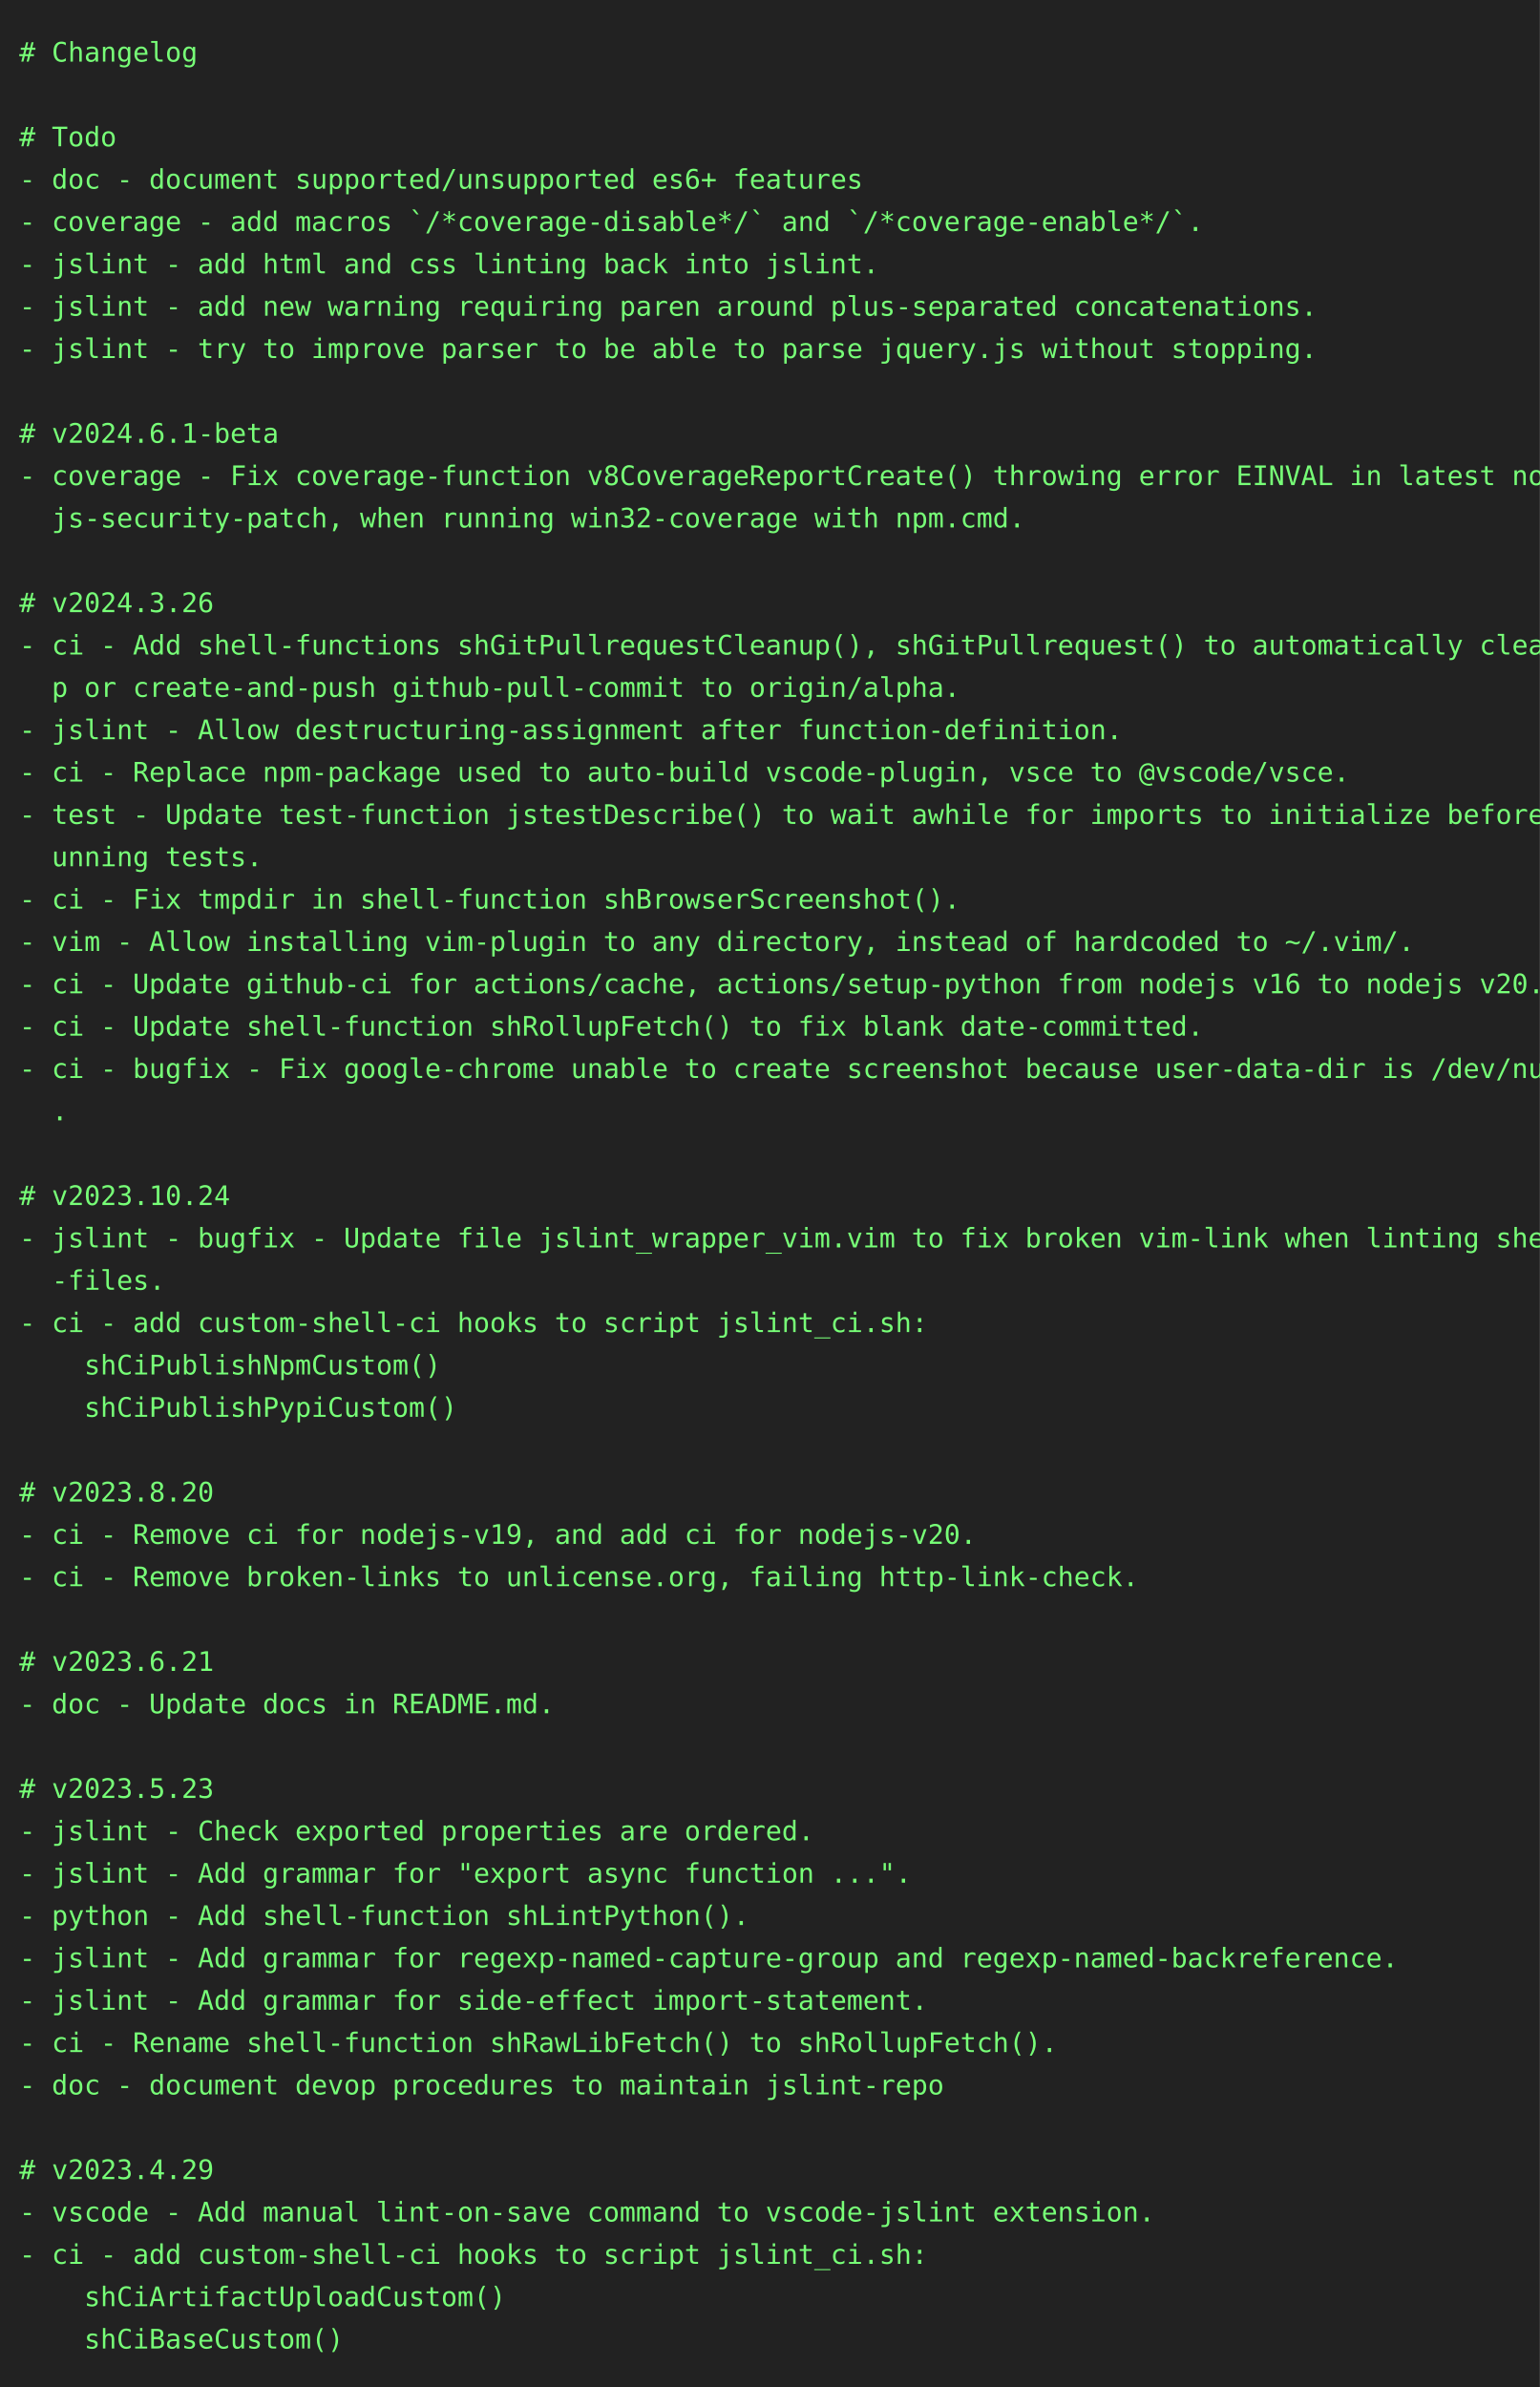
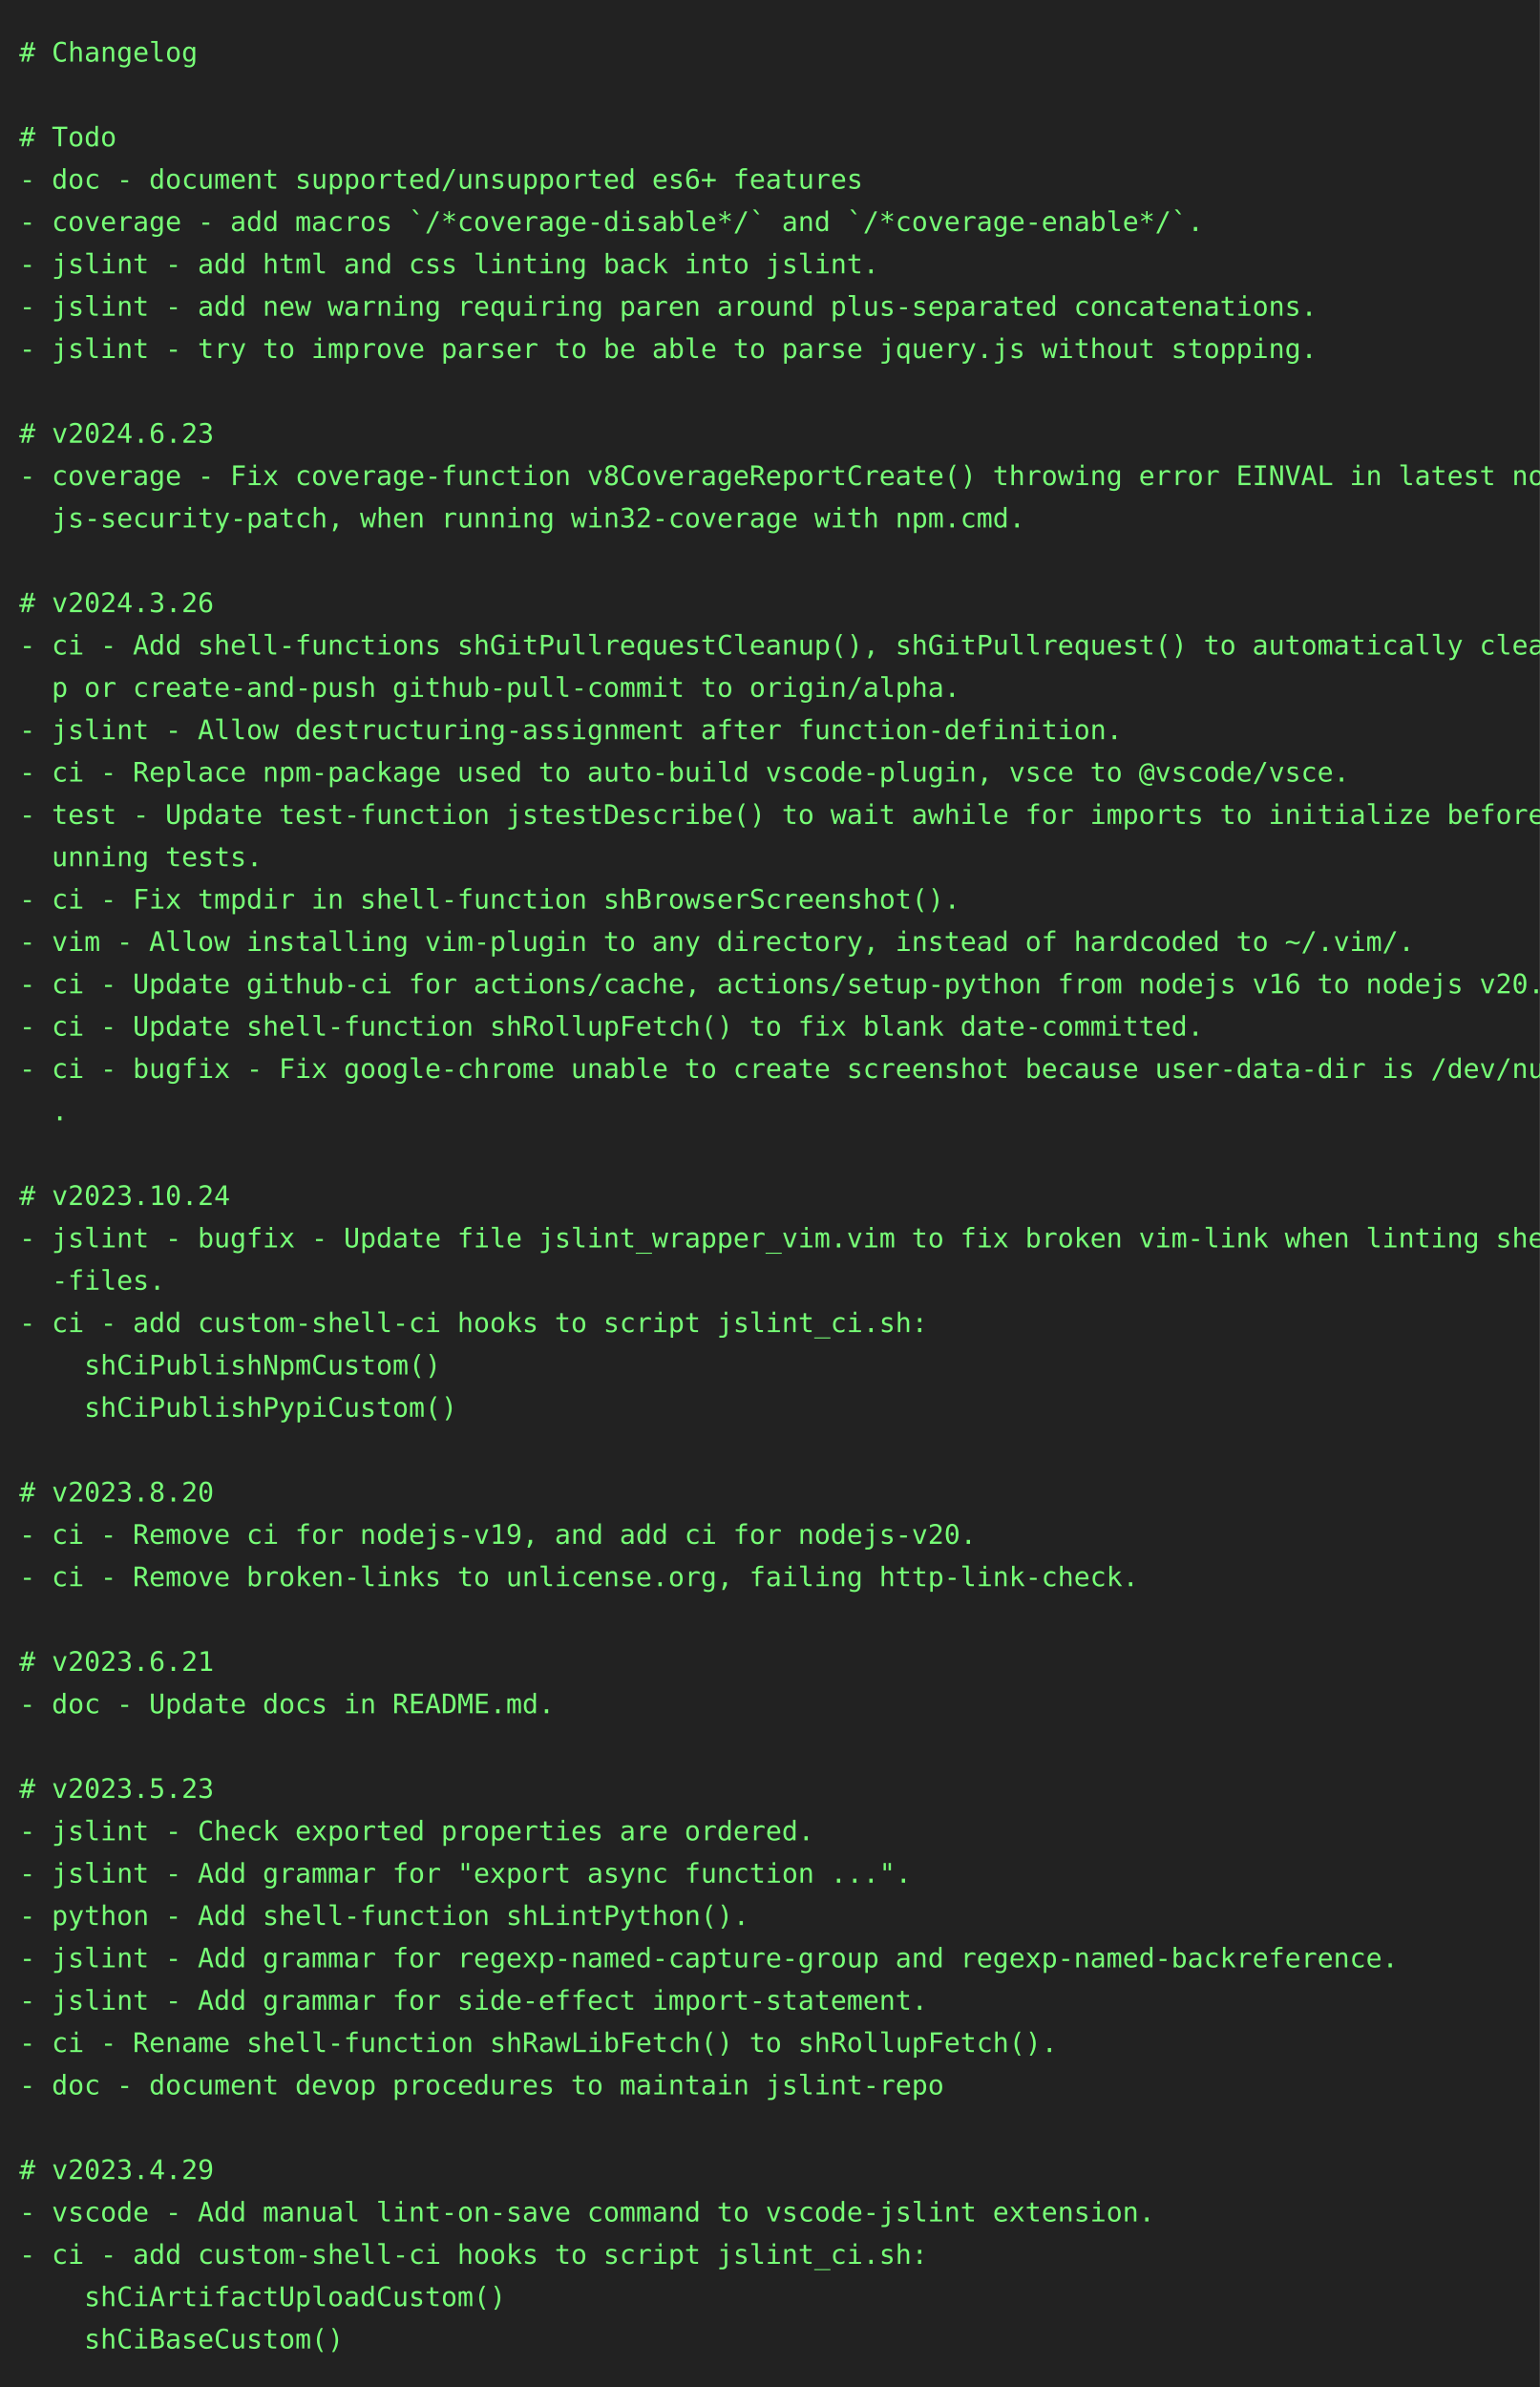
<svg xmlns="http://www.w3.org/2000/svg" height="1240" width="800">
  <rect height="1240" fill="#222" width="800" />
  <text fill="#7f7" font-family="consolas, menlo, monospace" font-size="14" xml:space="preserve">
    <tspan lengthAdjust="spacingAndGlyphs" textLength="768" x="10" y="32"># Changelog                                                                                      </tspan>
    <tspan lengthAdjust="spacingAndGlyphs" textLength="768" x="10" y="54">                                                                                                 </tspan>
    <tspan lengthAdjust="spacingAndGlyphs" textLength="768" x="10" y="76"># Todo                                                                                           </tspan>
    <tspan lengthAdjust="spacingAndGlyphs" textLength="768" x="10" y="98">- doc - document supported/unsupported es6+ features                                             </tspan>
    <tspan lengthAdjust="spacingAndGlyphs" textLength="768" x="10" y="120">- coverage - add macros `/*coverage-disable*/` and `/*coverage-enable*/`.                        </tspan>
    <tspan lengthAdjust="spacingAndGlyphs" textLength="768" x="10" y="142">- jslint - add html and css linting back into jslint.                                            </tspan>
    <tspan lengthAdjust="spacingAndGlyphs" textLength="768" x="10" y="164">- jslint - add new warning requiring paren around plus-separated concatenations.                 </tspan>
    <tspan lengthAdjust="spacingAndGlyphs" textLength="768" x="10" y="186">- jslint - try to improve parser to be able to parse jquery.js without stopping.                 </tspan>
    <tspan lengthAdjust="spacingAndGlyphs" textLength="768" x="10" y="208">                                                                                                 </tspan>
-     <tspan lengthAdjust="spacingAndGlyphs" textLength="768" x="10" y="230"># v2024.6.1-beta                                                                                 </tspan>
+     <tspan lengthAdjust="spacingAndGlyphs" textLength="768" x="10" y="230"># v2024.6.23                                                                                     </tspan>
    <tspan lengthAdjust="spacingAndGlyphs" textLength="768" x="10" y="252">- coverage - Fix coverage-function v8CoverageReportCreate() throwing error EINVAL in latest node\</tspan>
    <tspan lengthAdjust="spacingAndGlyphs" textLength="768" x="10" y="274">  js-security-patch, when running win32-coverage with npm.cmd.                                   </tspan>
    <tspan lengthAdjust="spacingAndGlyphs" textLength="768" x="10" y="296">                                                                                                 </tspan>
    <tspan lengthAdjust="spacingAndGlyphs" textLength="768" x="10" y="318"># v2024.3.26                                                                                     </tspan>
    <tspan lengthAdjust="spacingAndGlyphs" textLength="768" x="10" y="340">- ci - Add shell-functions shGitPullrequestCleanup(), shGitPullrequest() to automatically cleanu\</tspan>
    <tspan lengthAdjust="spacingAndGlyphs" textLength="768" x="10" y="362">  p or create-and-push github-pull-commit to origin/alpha.                                       </tspan>
    <tspan lengthAdjust="spacingAndGlyphs" textLength="768" x="10" y="384">- jslint - Allow destructuring-assignment after function-definition.                             </tspan>
    <tspan lengthAdjust="spacingAndGlyphs" textLength="768" x="10" y="406">- ci - Replace npm-package used to auto-build vscode-plugin, vsce to @vscode/vsce.               </tspan>
    <tspan lengthAdjust="spacingAndGlyphs" textLength="768" x="10" y="428">- test - Update test-function jstestDescribe() to wait awhile for imports to initialize before r\</tspan>
    <tspan lengthAdjust="spacingAndGlyphs" textLength="768" x="10" y="450">  unning tests.                                                                                  </tspan>
    <tspan lengthAdjust="spacingAndGlyphs" textLength="768" x="10" y="472">- ci - Fix tmpdir in shell-function shBrowserScreenshot().                                       </tspan>
    <tspan lengthAdjust="spacingAndGlyphs" textLength="768" x="10" y="494">- vim - Allow installing vim-plugin to any directory, instead of hardcoded to ~/.vim/.           </tspan>
    <tspan lengthAdjust="spacingAndGlyphs" textLength="768" x="10" y="516">- ci - Update github-ci for actions/cache, actions/setup-python from nodejs v16 to nodejs v20.   </tspan>
    <tspan lengthAdjust="spacingAndGlyphs" textLength="768" x="10" y="538">- ci - Update shell-function shRollupFetch() to fix blank date-committed.                        </tspan>
    <tspan lengthAdjust="spacingAndGlyphs" textLength="768" x="10" y="560">- ci - bugfix - Fix google-chrome unable to create screenshot because user-data-dir is /dev/null\</tspan>
    <tspan lengthAdjust="spacingAndGlyphs" textLength="768" x="10" y="582">  .                                                                                              </tspan>
    <tspan lengthAdjust="spacingAndGlyphs" textLength="768" x="10" y="604">                                                                                                 </tspan>
    <tspan lengthAdjust="spacingAndGlyphs" textLength="768" x="10" y="626"># v2023.10.24                                                                                    </tspan>
    <tspan lengthAdjust="spacingAndGlyphs" textLength="768" x="10" y="648">- jslint - bugfix - Update file jslint_wrapper_vim.vim to fix broken vim-link when linting shell\</tspan>
    <tspan lengthAdjust="spacingAndGlyphs" textLength="768" x="10" y="670">  -files.                                                                                        </tspan>
    <tspan lengthAdjust="spacingAndGlyphs" textLength="768" x="10" y="692">- ci - add custom-shell-ci hooks to script jslint_ci.sh:                                         </tspan>
    <tspan lengthAdjust="spacingAndGlyphs" textLength="768" x="10" y="714">    shCiPublishNpmCustom()                                                                       </tspan>
    <tspan lengthAdjust="spacingAndGlyphs" textLength="768" x="10" y="736">    shCiPublishPypiCustom()                                                                      </tspan>
    <tspan lengthAdjust="spacingAndGlyphs" textLength="768" x="10" y="758">                                                                                                 </tspan>
    <tspan lengthAdjust="spacingAndGlyphs" textLength="768" x="10" y="780"># v2023.8.20                                                                                     </tspan>
    <tspan lengthAdjust="spacingAndGlyphs" textLength="768" x="10" y="802">- ci - Remove ci for nodejs-v19, and add ci for nodejs-v20.                                      </tspan>
    <tspan lengthAdjust="spacingAndGlyphs" textLength="768" x="10" y="824">- ci - Remove broken-links to unlicense.org, failing http-link-check.                            </tspan>
    <tspan lengthAdjust="spacingAndGlyphs" textLength="768" x="10" y="846">                                                                                                 </tspan>
    <tspan lengthAdjust="spacingAndGlyphs" textLength="768" x="10" y="868"># v2023.6.21                                                                                     </tspan>
    <tspan lengthAdjust="spacingAndGlyphs" textLength="768" x="10" y="890">- doc - Update docs in README.md.                                                                </tspan>
    <tspan lengthAdjust="spacingAndGlyphs" textLength="768" x="10" y="912">                                                                                                 </tspan>
    <tspan lengthAdjust="spacingAndGlyphs" textLength="768" x="10" y="934"># v2023.5.23                                                                                     </tspan>
    <tspan lengthAdjust="spacingAndGlyphs" textLength="768" x="10" y="956">- jslint - Check exported properties are ordered.                                                </tspan>
    <tspan lengthAdjust="spacingAndGlyphs" textLength="768" x="10" y="978">- jslint - Add grammar for "export async function ...".                                          </tspan>
    <tspan lengthAdjust="spacingAndGlyphs" textLength="768" x="10" y="1000">- python - Add shell-function shLintPython().                                                    </tspan>
    <tspan lengthAdjust="spacingAndGlyphs" textLength="768" x="10" y="1022">- jslint - Add grammar for regexp-named-capture-group and regexp-named-backreference.            </tspan>
    <tspan lengthAdjust="spacingAndGlyphs" textLength="768" x="10" y="1044">- jslint - Add grammar for side-effect import-statement.                                         </tspan>
    <tspan lengthAdjust="spacingAndGlyphs" textLength="768" x="10" y="1066">- ci - Rename shell-function shRawLibFetch() to shRollupFetch().                                 </tspan>
    <tspan lengthAdjust="spacingAndGlyphs" textLength="768" x="10" y="1088">- doc - document devop procedures to maintain jslint-repo                                        </tspan>
    <tspan lengthAdjust="spacingAndGlyphs" textLength="768" x="10" y="1110">                                                                                                 </tspan>
    <tspan lengthAdjust="spacingAndGlyphs" textLength="768" x="10" y="1132"># v2023.4.29                                                                                     </tspan>
    <tspan lengthAdjust="spacingAndGlyphs" textLength="768" x="10" y="1154">- vscode - Add manual lint-on-save command to vscode-jslint extension.                           </tspan>
    <tspan lengthAdjust="spacingAndGlyphs" textLength="768" x="10" y="1176">- ci - add custom-shell-ci hooks to script jslint_ci.sh:                                         </tspan>
    <tspan lengthAdjust="spacingAndGlyphs" textLength="768" x="10" y="1198">    shCiArtifactUploadCustom()                                                                   </tspan>
    <tspan lengthAdjust="spacingAndGlyphs" textLength="768" x="10" y="1220">    shCiBaseCustom()                                                                             </tspan>
  </text>
</svg>
